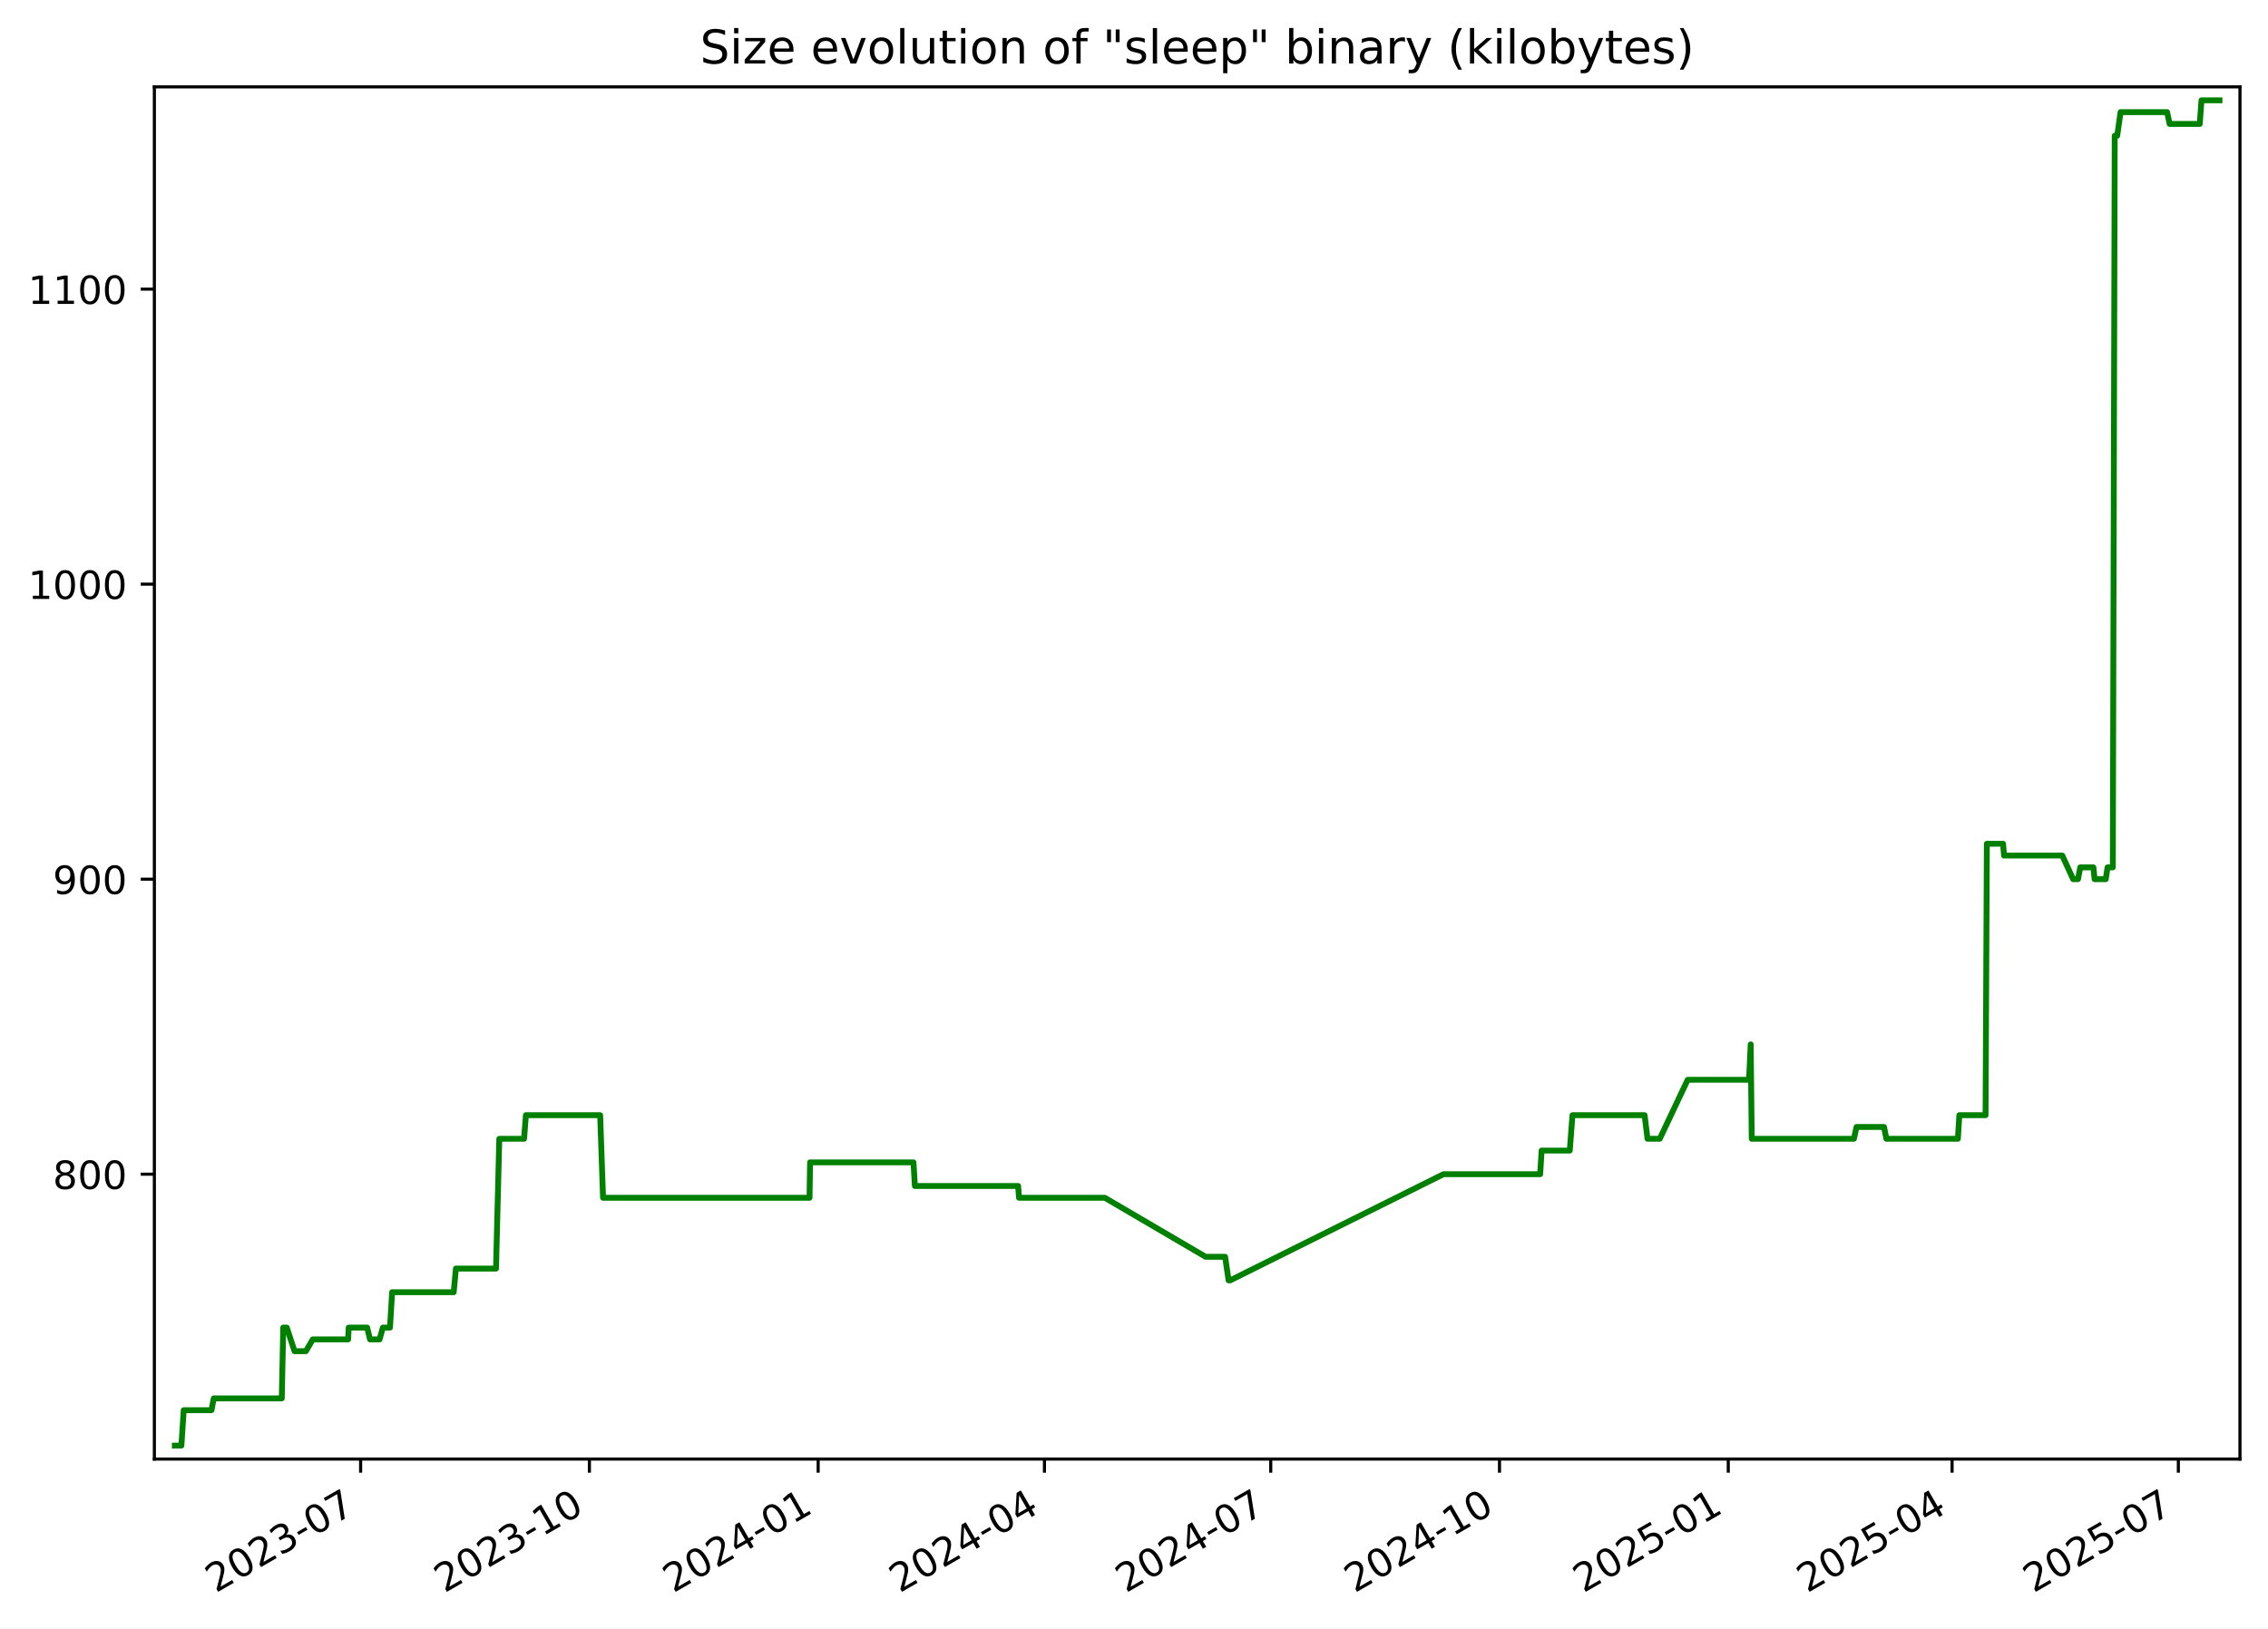
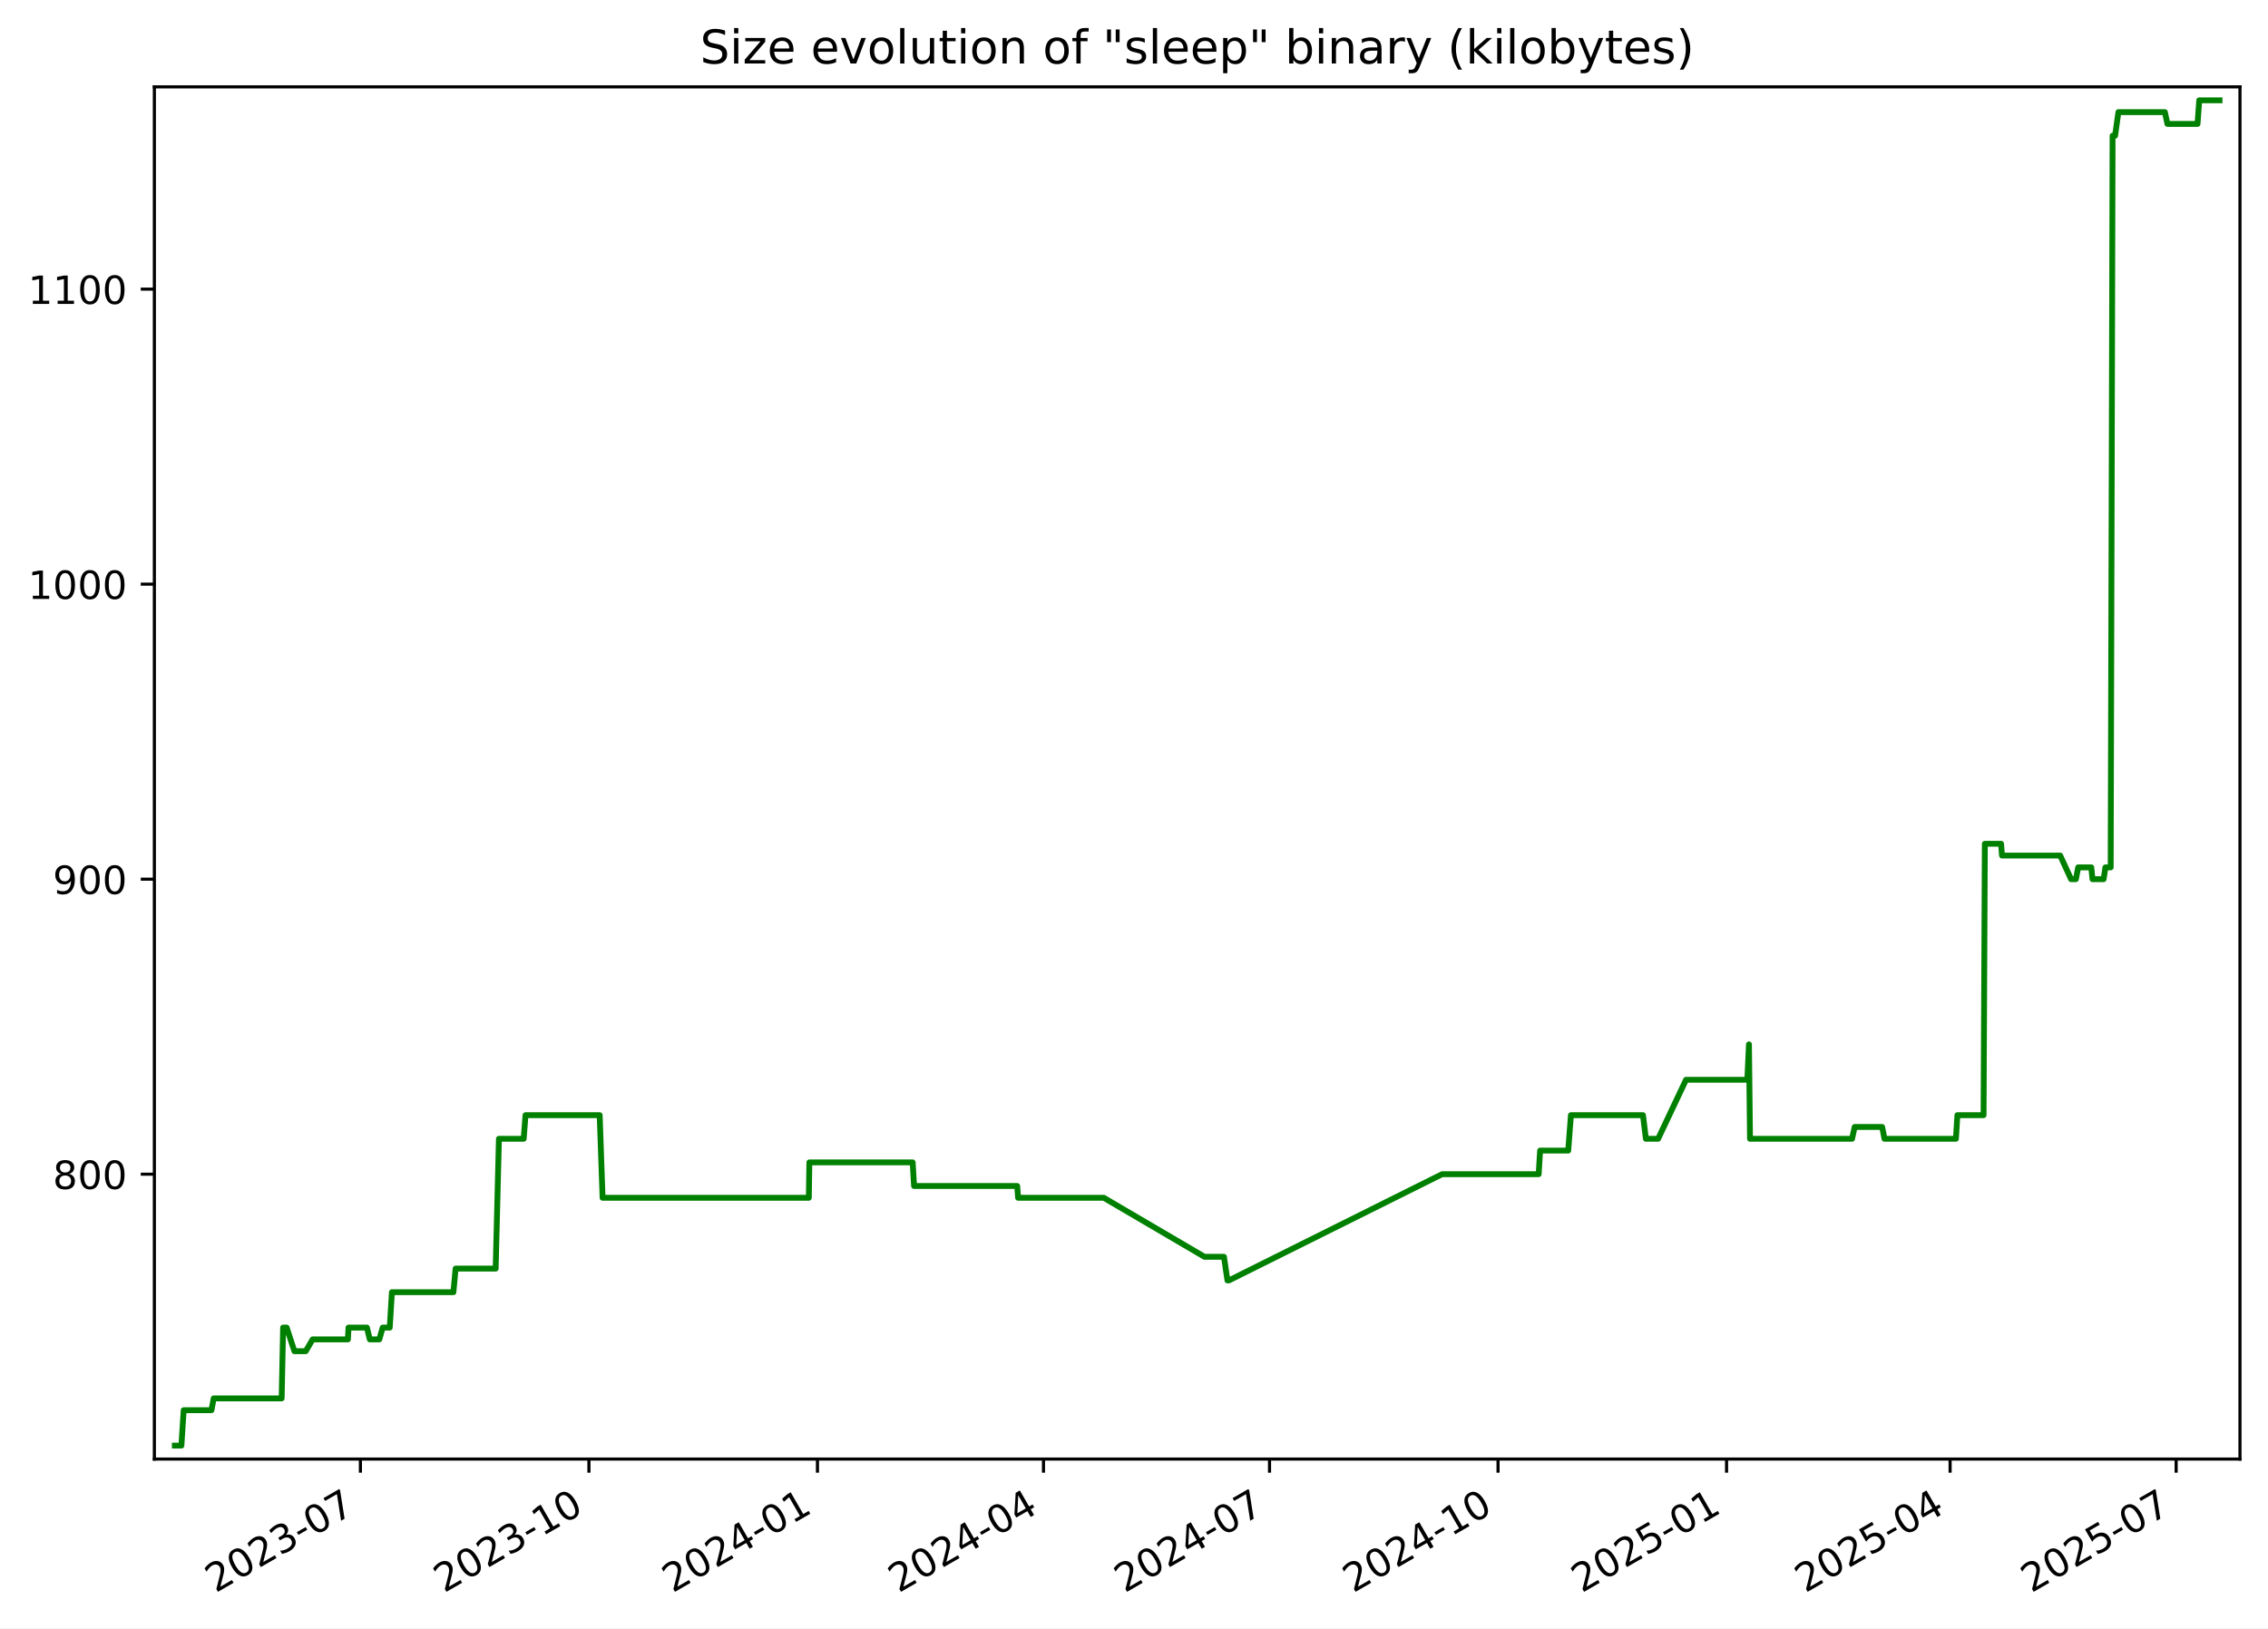
<svg xmlns="http://www.w3.org/2000/svg" xmlns:xlink="http://www.w3.org/1999/xlink" width="582.53pt" height="418.303pt" viewBox="0 0 582.53 418.303" version="1.1">
  <defs>
    <style type="text/css">*{stroke-linejoin: round; stroke-linecap: butt}</style>
  </defs>
  <g id="figure_1">
    <g id="patch_1">
      <path d="M -0 418.303  L 582.53 418.303  L 582.53 0  L -0 0  z " style="fill: #ffffff" />
    </g>
    <g id="axes_1">
      <g id="patch_2">
        <path d="M 39.65 374.83  L 575.33 374.83  L 575.33 22.318  L 39.65 22.318  z " style="fill: #ffffff" />
      </g>
      <g id="matplotlib.axis_1">
        <g id="xtick_1">
          <g id="line2d_1">
            <defs>
-               <path id="m56af69a1a7" d="M 0 0  L 0 3.5  " style="stroke: #000000; stroke-width: 0.8" />
+               <path id="mb9139b1c07" d="M 0 0  L 0 3.5  " style="stroke: #000000; stroke-width: 0.8" />
            </defs>
            <g>
-               <use xlink:href="#m56af69a1a7" x="92.625" y="374.83" style="stroke: #000000; stroke-width: 0.8" />
+               <use xlink:href="#mb9139b1c07" x="92.572" y="374.83" style="stroke: #000000; stroke-width: 0.8" />
            </g>
          </g>
          <g id="text_1">
-             <g transform="translate(55.39985 409.302) rotate(-30) scale(0.1 -0.1)">
+             <g transform="translate(55.34734 409.302) rotate(-30) scale(0.1 -0.1)">
              <defs>
                <path id="DejaVuSans-32" d="M 1228 531  L 3431 531  L 3431 0  L 469 0  L 469 531  Q 828 903 1448 1529  Q 2069 2156 2228 2338  Q 2531 2678 2651 2914  Q 2772 3150 2772 3378  Q 2772 3750 2511 3984  Q 2250 4219 1831 4219  Q 1534 4219 1204 4116  Q 875 4013 500 3803  L 500 4441  Q 881 4594 1212 4672  Q 1544 4750 1819 4750  Q 2544 4750 2975 4387  Q 3406 4025 3406 3419  Q 3406 3131 3298 2873  Q 3191 2616 2906 2266  Q 2828 2175 2409 1742  Q 1991 1309 1228 531  z " transform="scale(0.015625)" />
                <path id="DejaVuSans-30" d="M 2034 4250  Q 1547 4250 1301 3770  Q 1056 3291 1056 2328  Q 1056 1369 1301 889  Q 1547 409 2034 409  Q 2525 409 2770 889  Q 3016 1369 3016 2328  Q 3016 3291 2770 3770  Q 2525 4250 2034 4250  z M 2034 4750  Q 2819 4750 3233 4129  Q 3647 3509 3647 2328  Q 3647 1150 3233 529  Q 2819 -91 2034 -91  Q 1250 -91 836 529  Q 422 1150 422 2328  Q 422 3509 836 4129  Q 1250 4750 2034 4750  z " transform="scale(0.015625)" />
                <path id="DejaVuSans-33" d="M 2597 2516  Q 3050 2419 3304 2112  Q 3559 1806 3559 1356  Q 3559 666 3084 287  Q 2609 -91 1734 -91  Q 1441 -91 1130 -33  Q 819 25 488 141  L 488 750  Q 750 597 1062 519  Q 1375 441 1716 441  Q 2309 441 2620 675  Q 2931 909 2931 1356  Q 2931 1769 2642 2001  Q 2353 2234 1838 2234  L 1294 2234  L 1294 2753  L 1863 2753  Q 2328 2753 2575 2939  Q 2822 3125 2822 3475  Q 2822 3834 2567 4026  Q 2313 4219 1838 4219  Q 1578 4219 1281 4162  Q 984 4106 628 3988  L 628 4550  Q 988 4650 1302 4700  Q 1616 4750 1894 4750  Q 2613 4750 3031 4423  Q 3450 4097 3450 3541  Q 3450 3153 3228 2886  Q 3006 2619 2597 2516  z " transform="scale(0.015625)" />
                <path id="DejaVuSans-2d" d="M 313 2009  L 1997 2009  L 1997 1497  L 313 1497  L 313 2009  z " transform="scale(0.015625)" />
                <path id="DejaVuSans-37" d="M 525 4666  L 3525 4666  L 3525 4397  L 1831 0  L 1172 0  L 2766 4134  L 525 4134  L 525 4666  z " transform="scale(0.015625)" />
              </defs>
              <use xlink:href="#DejaVuSans-32" />
              <use xlink:href="#DejaVuSans-30" x="63.623" />
              <use xlink:href="#DejaVuSans-32" x="127.246" />
              <use xlink:href="#DejaVuSans-33" x="190.869" />
              <use xlink:href="#DejaVuSans-2d" x="254.492" />
              <use xlink:href="#DejaVuSans-30" x="290.576" />
              <use xlink:href="#DejaVuSans-37" x="354.199" />
            </g>
          </g>
        </g>
        <g id="xtick_2">
          <g id="line2d_2">
            <g>
-               <use xlink:href="#m56af69a1a7" x="151.384" y="374.83" style="stroke: #000000; stroke-width: 0.8" />
+               <use xlink:href="#mb9139b1c07" x="151.267" y="374.83" style="stroke: #000000; stroke-width: 0.8" />
            </g>
          </g>
          <g id="text_2">
-             <g transform="translate(114.1589 409.302) rotate(-30) scale(0.1 -0.1)">
+             <g transform="translate(114.0417 409.302) rotate(-30) scale(0.1 -0.1)">
              <defs>
                <path id="DejaVuSans-31" d="M 794 531  L 1825 531  L 1825 4091  L 703 3866  L 703 4441  L 1819 4666  L 2450 4666  L 2450 531  L 3481 531  L 3481 0  L 794 0  L 794 531  z " transform="scale(0.015625)" />
              </defs>
              <use xlink:href="#DejaVuSans-32" />
              <use xlink:href="#DejaVuSans-30" x="63.623" />
              <use xlink:href="#DejaVuSans-32" x="127.246" />
              <use xlink:href="#DejaVuSans-33" x="190.869" />
              <use xlink:href="#DejaVuSans-2d" x="254.492" />
              <use xlink:href="#DejaVuSans-31" x="290.576" />
              <use xlink:href="#DejaVuSans-30" x="354.199" />
            </g>
          </g>
        </g>
        <g id="xtick_3">
          <g id="line2d_3">
            <g>
-               <use xlink:href="#m56af69a1a7" x="210.143" y="374.83" style="stroke: #000000; stroke-width: 0.8" />
+               <use xlink:href="#mb9139b1c07" x="209.961" y="374.83" style="stroke: #000000; stroke-width: 0.8" />
            </g>
          </g>
          <g id="text_3">
-             <g transform="translate(172.9179 409.302) rotate(-30) scale(0.1 -0.1)">
+             <g transform="translate(172.7361 409.302) rotate(-30) scale(0.1 -0.1)">
              <defs>
                <path id="DejaVuSans-34" d="M 2419 4116  L 825 1625  L 2419 1625  L 2419 4116  z M 2253 4666  L 3047 4666  L 3047 1625  L 3713 1625  L 3713 1100  L 3047 1100  L 3047 0  L 2419 0  L 2419 1100  L 313 1100  L 313 1709  L 2253 4666  z " transform="scale(0.015625)" />
              </defs>
              <use xlink:href="#DejaVuSans-32" />
              <use xlink:href="#DejaVuSans-30" x="63.623" />
              <use xlink:href="#DejaVuSans-32" x="127.246" />
              <use xlink:href="#DejaVuSans-34" x="190.869" />
              <use xlink:href="#DejaVuSans-2d" x="254.492" />
              <use xlink:href="#DejaVuSans-30" x="290.576" />
              <use xlink:href="#DejaVuSans-31" x="354.199" />
            </g>
          </g>
        </g>
        <g id="xtick_4">
          <g id="line2d_4">
            <g>
-               <use xlink:href="#m56af69a1a7" x="268.263" y="374.83" style="stroke: #000000; stroke-width: 0.8" />
+               <use xlink:href="#mb9139b1c07" x="268.017" y="374.83" style="stroke: #000000; stroke-width: 0.8" />
            </g>
          </g>
          <g id="text_4">
-             <g transform="translate(231.0382 409.302) rotate(-30) scale(0.1 -0.1)">
+             <g transform="translate(230.7924 409.302) rotate(-30) scale(0.1 -0.1)">
              <use xlink:href="#DejaVuSans-32" />
              <use xlink:href="#DejaVuSans-30" x="63.623" />
              <use xlink:href="#DejaVuSans-32" x="127.246" />
              <use xlink:href="#DejaVuSans-34" x="190.869" />
              <use xlink:href="#DejaVuSans-2d" x="254.492" />
              <use xlink:href="#DejaVuSans-30" x="290.576" />
              <use xlink:href="#DejaVuSans-34" x="354.199" />
            </g>
          </g>
        </g>
        <g id="xtick_5">
          <g id="line2d_5">
            <g>
-               <use xlink:href="#m56af69a1a7" x="326.383" y="374.83" style="stroke: #000000; stroke-width: 0.8" />
+               <use xlink:href="#mb9139b1c07" x="326.074" y="374.83" style="stroke: #000000; stroke-width: 0.8" />
            </g>
          </g>
          <g id="text_5">
-             <g transform="translate(289.1585 409.302) rotate(-30) scale(0.1 -0.1)">
+             <g transform="translate(288.8488 409.302) rotate(-30) scale(0.1 -0.1)">
              <use xlink:href="#DejaVuSans-32" />
              <use xlink:href="#DejaVuSans-30" x="63.623" />
              <use xlink:href="#DejaVuSans-32" x="127.246" />
              <use xlink:href="#DejaVuSans-34" x="190.869" />
              <use xlink:href="#DejaVuSans-2d" x="254.492" />
              <use xlink:href="#DejaVuSans-30" x="290.576" />
              <use xlink:href="#DejaVuSans-37" x="354.199" />
            </g>
          </g>
        </g>
        <g id="xtick_6">
          <g id="line2d_6">
            <g>
-               <use xlink:href="#m56af69a1a7" x="385.142" y="374.83" style="stroke: #000000; stroke-width: 0.8" />
+               <use xlink:href="#mb9139b1c07" x="384.768" y="374.83" style="stroke: #000000; stroke-width: 0.8" />
            </g>
          </g>
          <g id="text_6">
-             <g transform="translate(347.9175 409.302) rotate(-30) scale(0.1 -0.1)">
+             <g transform="translate(347.5432 409.302) rotate(-30) scale(0.1 -0.1)">
              <use xlink:href="#DejaVuSans-32" />
              <use xlink:href="#DejaVuSans-30" x="63.623" />
              <use xlink:href="#DejaVuSans-32" x="127.246" />
              <use xlink:href="#DejaVuSans-34" x="190.869" />
              <use xlink:href="#DejaVuSans-2d" x="254.492" />
              <use xlink:href="#DejaVuSans-31" x="290.576" />
              <use xlink:href="#DejaVuSans-30" x="354.199" />
            </g>
          </g>
        </g>
        <g id="xtick_7">
          <g id="line2d_7">
            <g>
-               <use xlink:href="#m56af69a1a7" x="443.901" y="374.83" style="stroke: #000000; stroke-width: 0.8" />
+               <use xlink:href="#mb9139b1c07" x="443.462" y="374.83" style="stroke: #000000; stroke-width: 0.8" />
            </g>
          </g>
          <g id="text_7">
-             <g transform="translate(406.6765 409.302) rotate(-30) scale(0.1 -0.1)">
+             <g transform="translate(406.2375 409.302) rotate(-30) scale(0.1 -0.1)">
              <defs>
                <path id="DejaVuSans-35" d="M 691 4666  L 3169 4666  L 3169 4134  L 1269 4134  L 1269 2991  Q 1406 3038 1543 3061  Q 1681 3084 1819 3084  Q 2600 3084 3056 2656  Q 3513 2228 3513 1497  Q 3513 744 3044 326  Q 2575 -91 1722 -91  Q 1428 -91 1123 -41  Q 819 9 494 109  L 494 744  Q 775 591 1075 516  Q 1375 441 1709 441  Q 2250 441 2565 725  Q 2881 1009 2881 1497  Q 2881 1984 2565 2268  Q 2250 2553 1709 2553  Q 1456 2553 1204 2497  Q 953 2441 691 2322  L 691 4666  z " transform="scale(0.015625)" />
              </defs>
              <use xlink:href="#DejaVuSans-32" />
              <use xlink:href="#DejaVuSans-30" x="63.623" />
              <use xlink:href="#DejaVuSans-32" x="127.246" />
              <use xlink:href="#DejaVuSans-35" x="190.869" />
              <use xlink:href="#DejaVuSans-2d" x="254.492" />
              <use xlink:href="#DejaVuSans-30" x="290.576" />
              <use xlink:href="#DejaVuSans-31" x="354.199" />
            </g>
          </g>
        </g>
        <g id="xtick_8">
          <g id="line2d_8">
            <g>
-               <use xlink:href="#m56af69a1a7" x="501.383" y="374.83" style="stroke: #000000; stroke-width: 0.8" />
+               <use xlink:href="#mb9139b1c07" x="500.881" y="374.83" style="stroke: #000000; stroke-width: 0.8" />
            </g>
          </g>
          <g id="text_8">
-             <g transform="translate(464.1582 409.302) rotate(-30) scale(0.1 -0.1)">
+             <g transform="translate(463.6559 409.302) rotate(-30) scale(0.1 -0.1)">
              <use xlink:href="#DejaVuSans-32" />
              <use xlink:href="#DejaVuSans-30" x="63.623" />
              <use xlink:href="#DejaVuSans-32" x="127.246" />
              <use xlink:href="#DejaVuSans-35" x="190.869" />
              <use xlink:href="#DejaVuSans-2d" x="254.492" />
              <use xlink:href="#DejaVuSans-30" x="290.576" />
              <use xlink:href="#DejaVuSans-34" x="354.199" />
            </g>
          </g>
        </g>
        <g id="xtick_9">
          <g id="line2d_9">
            <g>
-               <use xlink:href="#m56af69a1a7" x="559.503" y="374.83" style="stroke: #000000; stroke-width: 0.8" />
+               <use xlink:href="#mb9139b1c07" x="558.937" y="374.83" style="stroke: #000000; stroke-width: 0.8" />
            </g>
          </g>
          <g id="text_9">
-             <g transform="translate(522.2785 409.302) rotate(-30) scale(0.1 -0.1)">
+             <g transform="translate(521.7123 409.302) rotate(-30) scale(0.1 -0.1)">
              <use xlink:href="#DejaVuSans-32" />
              <use xlink:href="#DejaVuSans-30" x="63.623" />
              <use xlink:href="#DejaVuSans-32" x="127.246" />
              <use xlink:href="#DejaVuSans-35" x="190.869" />
              <use xlink:href="#DejaVuSans-2d" x="254.492" />
              <use xlink:href="#DejaVuSans-30" x="290.576" />
              <use xlink:href="#DejaVuSans-37" x="354.199" />
            </g>
          </g>
        </g>
      </g>
      <g id="matplotlib.axis_2">
        <g id="ytick_1">
          <g id="line2d_10">
            <defs>
-               <path id="m4461ce3bd5" d="M 0 0  L -3.5 0  " style="stroke: #000000; stroke-width: 0.8" />
+               <path id="m062bd9dac4" d="M 0 0  L -3.5 0  " style="stroke: #000000; stroke-width: 0.8" />
            </defs>
            <g>
-               <use xlink:href="#m4461ce3bd5" x="39.65" y="301.648" style="stroke: #000000; stroke-width: 0.8" />
+               <use xlink:href="#m062bd9dac4" x="39.65" y="301.648" style="stroke: #000000; stroke-width: 0.8" />
            </g>
          </g>
          <g id="text_10">
            <g transform="translate(13.5625 305.447) scale(0.1 -0.1)">
              <defs>
                <path id="DejaVuSans-38" d="M 2034 2216  Q 1584 2216 1326 1975  Q 1069 1734 1069 1313  Q 1069 891 1326 650  Q 1584 409 2034 409  Q 2484 409 2743 651  Q 3003 894 3003 1313  Q 3003 1734 2745 1975  Q 2488 2216 2034 2216  z M 1403 2484  Q 997 2584 770 2862  Q 544 3141 544 3541  Q 544 4100 942 4425  Q 1341 4750 2034 4750  Q 2731 4750 3128 4425  Q 3525 4100 3525 3541  Q 3525 3141 3298 2862  Q 3072 2584 2669 2484  Q 3125 2378 3379 2068  Q 3634 1759 3634 1313  Q 3634 634 3220 271  Q 2806 -91 2034 -91  Q 1263 -91 848 271  Q 434 634 434 1313  Q 434 1759 690 2068  Q 947 2378 1403 2484  z M 1172 3481  Q 1172 3119 1398 2916  Q 1625 2713 2034 2713  Q 2441 2713 2670 2916  Q 2900 3119 2900 3481  Q 2900 3844 2670 4047  Q 2441 4250 2034 4250  Q 1625 4250 1398 4047  Q 1172 3844 1172 3481  z " transform="scale(0.015625)" />
              </defs>
              <use xlink:href="#DejaVuSans-38" />
              <use xlink:href="#DejaVuSans-30" x="63.623" />
              <use xlink:href="#DejaVuSans-30" x="127.246" />
            </g>
          </g>
        </g>
        <g id="ytick_2">
          <g id="line2d_11">
            <g>
-               <use xlink:href="#m4461ce3bd5" x="39.65" y="225.858" style="stroke: #000000; stroke-width: 0.8" />
+               <use xlink:href="#m062bd9dac4" x="39.65" y="225.858" style="stroke: #000000; stroke-width: 0.8" />
            </g>
          </g>
          <g id="text_11">
            <g transform="translate(13.5625 229.6576) scale(0.1 -0.1)">
              <defs>
                <path id="DejaVuSans-39" d="M 703 97  L 703 672  Q 941 559 1184 500  Q 1428 441 1663 441  Q 2288 441 2617 861  Q 2947 1281 2994 2138  Q 2813 1869 2534 1725  Q 2256 1581 1919 1581  Q 1219 1581 811 2004  Q 403 2428 403 3163  Q 403 3881 828 4315  Q 1253 4750 1959 4750  Q 2769 4750 3195 4129  Q 3622 3509 3622 2328  Q 3622 1225 3098 567  Q 2575 -91 1691 -91  Q 1453 -91 1209 -44  Q 966 3 703 97  z M 1959 2075  Q 2384 2075 2632 2365  Q 2881 2656 2881 3163  Q 2881 3666 2632 3958  Q 2384 4250 1959 4250  Q 1534 4250 1286 3958  Q 1038 3666 1038 3163  Q 1038 2656 1286 2365  Q 1534 2075 1959 2075  z " transform="scale(0.015625)" />
              </defs>
              <use xlink:href="#DejaVuSans-39" />
              <use xlink:href="#DejaVuSans-30" x="63.623" />
              <use xlink:href="#DejaVuSans-30" x="127.246" />
            </g>
          </g>
        </g>
        <g id="ytick_3">
          <g id="line2d_12">
            <g>
-               <use xlink:href="#m4461ce3bd5" x="39.65" y="150.069" style="stroke: #000000; stroke-width: 0.8" />
+               <use xlink:href="#m062bd9dac4" x="39.65" y="150.069" style="stroke: #000000; stroke-width: 0.8" />
            </g>
          </g>
          <g id="text_12">
            <g transform="translate(7.2 153.8681) scale(0.1 -0.1)">
              <use xlink:href="#DejaVuSans-31" />
              <use xlink:href="#DejaVuSans-30" x="63.623" />
              <use xlink:href="#DejaVuSans-30" x="127.246" />
              <use xlink:href="#DejaVuSans-30" x="190.869" />
            </g>
          </g>
        </g>
        <g id="ytick_4">
          <g id="line2d_13">
            <g>
-               <use xlink:href="#m4461ce3bd5" x="39.65" y="74.279" style="stroke: #000000; stroke-width: 0.8" />
+               <use xlink:href="#m062bd9dac4" x="39.65" y="74.279" style="stroke: #000000; stroke-width: 0.8" />
            </g>
          </g>
          <g id="text_13">
            <g transform="translate(7.2 78.07861) scale(0.1 -0.1)">
              <use xlink:href="#DejaVuSans-31" />
              <use xlink:href="#DejaVuSans-31" x="63.623" />
              <use xlink:href="#DejaVuSans-30" x="127.246" />
              <use xlink:href="#DejaVuSans-30" x="190.869" />
            </g>
          </g>
        </g>
      </g>
      <g id="line2d_14">
-         <path d="M 44.902 371.374  L 46.592 371.374  L 47.184 362.279  L 54.322 362.279  L 54.896 359.248  L 72.374 359.248  L 72.748 341.058  L 73.66 341.058  L 75.651 347.121  L 78.56 347.121  L 80.334 344.09  L 89.416 344.09  L 89.561 341.058  L 94.299 341.058  L 95.039 344.09  L 97.487 344.09  L 98.344 341.058  L 100.167 341.058  L 100.723 331.964  L 116.537 331.964  L 117.098 325.9  L 127.4 325.9  L 128.241 292.553  L 134.606 292.553  L 135.075 286.49  L 154.149 286.49  L 154.89 307.711  L 207.926 307.711  L 208.064 298.616  L 234.627 298.616  L 234.986 304.679  L 261.505 304.679  L 261.732 307.711  L 283.771 307.711  L 309.657 322.869  L 314.667 322.869  L 315.567 328.932  L 315.955 328.932  L 370.762 301.648  L 395.589 301.648  L 395.961 295.585  L 403.191 295.585  L 403.881 286.49  L 422.411 286.49  L 423.161 292.553  L 426.305 292.553  L 433.479 277.395  L 449.238 277.395  L 449.664 268.3  L 449.932 292.553  L 476.173 292.553  L 476.844 289.521  L 483.907 289.521  L 484.508 292.553  L 502.877 292.553  L 503.253 286.49  L 509.99 286.49  L 510.315 216.764  L 514.487 216.764  L 514.729 219.795  L 529.691 219.795  L 532.482 225.858  L 533.726 225.858  L 534.314 222.827  L 537.685 222.827  L 537.992 225.858  L 540.857 225.858  L 541.319 222.827  L 542.674 222.827  L 543.159 34.869  L 543.804 34.869  L 544.657 28.806  L 556.611 28.806  L 557.264 31.837  L 565.004 31.837  L 565.443 25.774  L 570.078 25.774  L 570.078 25.774  " clip-path="url(#p471442047e)" style="fill: none; stroke: #008000; stroke-width: 1.5; stroke-linecap: square" />
+         <path d="M 44.902 371.374  L 46.591 371.374  L 47.181 362.279  L 54.312 362.279  L 54.885 359.248  L 72.344 359.248  L 72.717 341.058  L 73.629 341.058  L 75.617 347.121  L 78.523 347.121  L 80.295 344.09  L 89.367 344.09  L 89.511 341.058  L 94.244 341.058  L 94.984 344.09  L 97.429 344.09  L 98.285 341.058  L 100.106 341.058  L 100.662 331.964  L 116.458 331.964  L 117.019 325.9  L 127.309 325.9  L 128.149 292.553  L 134.507 292.553  L 134.975 286.49  L 154.029 286.49  L 154.769 307.711  L 207.747 307.711  L 207.885 298.616  L 234.418 298.616  L 234.776 304.679  L 261.267 304.679  L 261.494 307.711  L 283.508 307.711  L 309.366 322.869  L 314.37 322.869  L 315.269 328.932  L 315.657 328.932  L 370.404 301.648  L 395.203 301.648  L 395.575 295.585  L 402.796 295.585  L 403.486 286.49  L 421.996 286.49  L 422.744 292.553  L 425.885 292.553  L 433.051 277.395  L 448.793 277.395  L 449.218 268.3  L 449.486 292.553  L 475.698 292.553  L 476.368 289.521  L 483.424 289.521  L 484.024 292.553  L 502.373 292.553  L 502.749 286.49  L 509.478 286.49  L 509.803 216.764  L 513.971 216.764  L 514.212 219.795  L 529.158 219.795  L 531.946 225.858  L 533.188 225.858  L 533.775 222.827  L 537.143 222.827  L 537.449 225.858  L 540.311 225.858  L 540.773 222.827  L 542.127 222.827  L 542.611 34.869  L 543.255 34.869  L 544.107 28.806  L 556.048 28.806  L 556.7 31.837  L 564.431 31.837  L 564.87 25.774  L 570.078 25.774  L 570.078 25.774  " clip-path="url(#pe01882ee12)" style="fill: none; stroke: #008000; stroke-width: 1.5; stroke-linecap: square" />
      </g>
      <g id="patch_3">
        <path d="M 39.65 374.83  L 39.65 22.318  " style="fill: none; stroke: #000000; stroke-width: 0.8; stroke-linejoin: miter; stroke-linecap: square" />
      </g>
      <g id="patch_4">
        <path d="M 575.33 374.83  L 575.33 22.318  " style="fill: none; stroke: #000000; stroke-width: 0.8; stroke-linejoin: miter; stroke-linecap: square" />
      </g>
      <g id="patch_5">
        <path d="M 39.65 374.83  L 575.33 374.83  " style="fill: none; stroke: #000000; stroke-width: 0.8; stroke-linejoin: miter; stroke-linecap: square" />
      </g>
      <g id="patch_6">
        <path d="M 39.65 22.318  L 575.33 22.318  " style="fill: none; stroke: #000000; stroke-width: 0.8; stroke-linejoin: miter; stroke-linecap: square" />
      </g>
      <g id="text_14">
        <g transform="translate(179.8091 16.31812) scale(0.12 -0.12)">
          <defs>
            <path id="DejaVuSans-53" d="M 3425 4513  L 3425 3897  Q 3066 4069 2747 4153  Q 2428 4238 2131 4238  Q 1616 4238 1336 4038  Q 1056 3838 1056 3469  Q 1056 3159 1242 3001  Q 1428 2844 1947 2747  L 2328 2669  Q 3034 2534 3370 2195  Q 3706 1856 3706 1288  Q 3706 609 3251 259  Q 2797 -91 1919 -91  Q 1588 -91 1214 -16  Q 841 59 441 206  L 441 856  Q 825 641 1194 531  Q 1563 422 1919 422  Q 2459 422 2753 634  Q 3047 847 3047 1241  Q 3047 1584 2836 1778  Q 2625 1972 2144 2069  L 1759 2144  Q 1053 2284 737 2584  Q 422 2884 422 3419  Q 422 4038 858 4394  Q 1294 4750 2059 4750  Q 2388 4750 2728 4690  Q 3069 4631 3425 4513  z " transform="scale(0.015625)" />
            <path id="DejaVuSans-69" d="M 603 3500  L 1178 3500  L 1178 0  L 603 0  L 603 3500  z M 603 4863  L 1178 4863  L 1178 4134  L 603 4134  L 603 4863  z " transform="scale(0.015625)" />
            <path id="DejaVuSans-7a" d="M 353 3500  L 3084 3500  L 3084 2975  L 922 459  L 3084 459  L 3084 0  L 275 0  L 275 525  L 2438 3041  L 353 3041  L 353 3500  z " transform="scale(0.015625)" />
            <path id="DejaVuSans-65" d="M 3597 1894  L 3597 1613  L 953 1613  Q 991 1019 1311 708  Q 1631 397 2203 397  Q 2534 397 2845 478  Q 3156 559 3463 722  L 3463 178  Q 3153 47 2828 -22  Q 2503 -91 2169 -91  Q 1331 -91 842 396  Q 353 884 353 1716  Q 353 2575 817 3079  Q 1281 3584 2069 3584  Q 2775 3584 3186 3129  Q 3597 2675 3597 1894  z M 3022 2063  Q 3016 2534 2758 2815  Q 2500 3097 2075 3097  Q 1594 3097 1305 2825  Q 1016 2553 972 2059  L 3022 2063  z " transform="scale(0.015625)" />
            <path id="DejaVuSans-20" transform="scale(0.015625)" />
            <path id="DejaVuSans-76" d="M 191 3500  L 800 3500  L 1894 563  L 2988 3500  L 3597 3500  L 2284 0  L 1503 0  L 191 3500  z " transform="scale(0.015625)" />
            <path id="DejaVuSans-6f" d="M 1959 3097  Q 1497 3097 1228 2736  Q 959 2375 959 1747  Q 959 1119 1226 758  Q 1494 397 1959 397  Q 2419 397 2687 759  Q 2956 1122 2956 1747  Q 2956 2369 2687 2733  Q 2419 3097 1959 3097  z M 1959 3584  Q 2709 3584 3137 3096  Q 3566 2609 3566 1747  Q 3566 888 3137 398  Q 2709 -91 1959 -91  Q 1206 -91 779 398  Q 353 888 353 1747  Q 353 2609 779 3096  Q 1206 3584 1959 3584  z " transform="scale(0.015625)" />
            <path id="DejaVuSans-6c" d="M 603 4863  L 1178 4863  L 1178 0  L 603 0  L 603 4863  z " transform="scale(0.015625)" />
            <path id="DejaVuSans-75" d="M 544 1381  L 544 3500  L 1119 3500  L 1119 1403  Q 1119 906 1312 657  Q 1506 409 1894 409  Q 2359 409 2629 706  Q 2900 1003 2900 1516  L 2900 3500  L 3475 3500  L 3475 0  L 2900 0  L 2900 538  Q 2691 219 2414 64  Q 2138 -91 1772 -91  Q 1169 -91 856 284  Q 544 659 544 1381  z M 1991 3584  L 1991 3584  z " transform="scale(0.015625)" />
            <path id="DejaVuSans-74" d="M 1172 4494  L 1172 3500  L 2356 3500  L 2356 3053  L 1172 3053  L 1172 1153  Q 1172 725 1289 603  Q 1406 481 1766 481  L 2356 481  L 2356 0  L 1766 0  Q 1100 0 847 248  Q 594 497 594 1153  L 594 3053  L 172 3053  L 172 3500  L 594 3500  L 594 4494  L 1172 4494  z " transform="scale(0.015625)" />
            <path id="DejaVuSans-6e" d="M 3513 2113  L 3513 0  L 2938 0  L 2938 2094  Q 2938 2591 2744 2837  Q 2550 3084 2163 3084  Q 1697 3084 1428 2787  Q 1159 2491 1159 1978  L 1159 0  L 581 0  L 581 3500  L 1159 3500  L 1159 2956  Q 1366 3272 1645 3428  Q 1925 3584 2291 3584  Q 2894 3584 3203 3211  Q 3513 2838 3513 2113  z " transform="scale(0.015625)" />
            <path id="DejaVuSans-66" d="M 2375 4863  L 2375 4384  L 1825 4384  Q 1516 4384 1395 4259  Q 1275 4134 1275 3809  L 1275 3500  L 2222 3500  L 2222 3053  L 1275 3053  L 1275 0  L 697 0  L 697 3053  L 147 3053  L 147 3500  L 697 3500  L 697 3744  Q 697 4328 969 4595  Q 1241 4863 1831 4863  L 2375 4863  z " transform="scale(0.015625)" />
            <path id="DejaVuSans-22" d="M 1147 4666  L 1147 2931  L 616 2931  L 616 4666  L 1147 4666  z M 2328 4666  L 2328 2931  L 1797 2931  L 1797 4666  L 2328 4666  z " transform="scale(0.015625)" />
            <path id="DejaVuSans-73" d="M 2834 3397  L 2834 2853  Q 2591 2978 2328 3040  Q 2066 3103 1784 3103  Q 1356 3103 1142 2972  Q 928 2841 928 2578  Q 928 2378 1081 2264  Q 1234 2150 1697 2047  L 1894 2003  Q 2506 1872 2764 1633  Q 3022 1394 3022 966  Q 3022 478 2636 193  Q 2250 -91 1575 -91  Q 1294 -91 989 -36  Q 684 19 347 128  L 347 722  Q 666 556 975 473  Q 1284 391 1588 391  Q 1994 391 2212 530  Q 2431 669 2431 922  Q 2431 1156 2273 1281  Q 2116 1406 1581 1522  L 1381 1569  Q 847 1681 609 1914  Q 372 2147 372 2553  Q 372 3047 722 3315  Q 1072 3584 1716 3584  Q 2034 3584 2315 3537  Q 2597 3491 2834 3397  z " transform="scale(0.015625)" />
            <path id="DejaVuSans-70" d="M 1159 525  L 1159 -1331  L 581 -1331  L 581 3500  L 1159 3500  L 1159 2969  Q 1341 3281 1617 3432  Q 1894 3584 2278 3584  Q 2916 3584 3314 3078  Q 3713 2572 3713 1747  Q 3713 922 3314 415  Q 2916 -91 2278 -91  Q 1894 -91 1617 61  Q 1341 213 1159 525  z M 3116 1747  Q 3116 2381 2855 2742  Q 2594 3103 2138 3103  Q 1681 3103 1420 2742  Q 1159 2381 1159 1747  Q 1159 1113 1420 752  Q 1681 391 2138 391  Q 2594 391 2855 752  Q 3116 1113 3116 1747  z " transform="scale(0.015625)" />
            <path id="DejaVuSans-62" d="M 3116 1747  Q 3116 2381 2855 2742  Q 2594 3103 2138 3103  Q 1681 3103 1420 2742  Q 1159 2381 1159 1747  Q 1159 1113 1420 752  Q 1681 391 2138 391  Q 2594 391 2855 752  Q 3116 1113 3116 1747  z M 1159 2969  Q 1341 3281 1617 3432  Q 1894 3584 2278 3584  Q 2916 3584 3314 3078  Q 3713 2572 3713 1747  Q 3713 922 3314 415  Q 2916 -91 2278 -91  Q 1894 -91 1617 61  Q 1341 213 1159 525  L 1159 0  L 581 0  L 581 4863  L 1159 4863  L 1159 2969  z " transform="scale(0.015625)" />
            <path id="DejaVuSans-61" d="M 2194 1759  Q 1497 1759 1228 1600  Q 959 1441 959 1056  Q 959 750 1161 570  Q 1363 391 1709 391  Q 2188 391 2477 730  Q 2766 1069 2766 1631  L 2766 1759  L 2194 1759  z M 3341 1997  L 3341 0  L 2766 0  L 2766 531  Q 2569 213 2275 61  Q 1981 -91 1556 -91  Q 1019 -91 701 211  Q 384 513 384 1019  Q 384 1609 779 1909  Q 1175 2209 1959 2209  L 2766 2209  L 2766 2266  Q 2766 2663 2505 2880  Q 2244 3097 1772 3097  Q 1472 3097 1187 3025  Q 903 2953 641 2809  L 641 3341  Q 956 3463 1253 3523  Q 1550 3584 1831 3584  Q 2591 3584 2966 3190  Q 3341 2797 3341 1997  z " transform="scale(0.015625)" />
            <path id="DejaVuSans-72" d="M 2631 2963  Q 2534 3019 2420 3045  Q 2306 3072 2169 3072  Q 1681 3072 1420 2755  Q 1159 2438 1159 1844  L 1159 0  L 581 0  L 581 3500  L 1159 3500  L 1159 2956  Q 1341 3275 1631 3429  Q 1922 3584 2338 3584  Q 2397 3584 2469 3576  Q 2541 3569 2628 3553  L 2631 2963  z " transform="scale(0.015625)" />
            <path id="DejaVuSans-79" d="M 2059 -325  Q 1816 -950 1584 -1140  Q 1353 -1331 966 -1331  L 506 -1331  L 506 -850  L 844 -850  Q 1081 -850 1212 -737  Q 1344 -625 1503 -206  L 1606 56  L 191 3500  L 800 3500  L 1894 763  L 2988 3500  L 3597 3500  L 2059 -325  z " transform="scale(0.015625)" />
            <path id="DejaVuSans-28" d="M 1984 4856  Q 1566 4138 1362 3434  Q 1159 2731 1159 2009  Q 1159 1288 1364 580  Q 1569 -128 1984 -844  L 1484 -844  Q 1016 -109 783 600  Q 550 1309 550 2009  Q 550 2706 781 3412  Q 1013 4119 1484 4856  L 1984 4856  z " transform="scale(0.015625)" />
            <path id="DejaVuSans-6b" d="M 581 4863  L 1159 4863  L 1159 1991  L 2875 3500  L 3609 3500  L 1753 1863  L 3688 0  L 2938 0  L 1159 1709  L 1159 0  L 581 0  L 581 4863  z " transform="scale(0.015625)" />
            <path id="DejaVuSans-29" d="M 513 4856  L 1013 4856  Q 1481 4119 1714 3412  Q 1947 2706 1947 2009  Q 1947 1309 1714 600  Q 1481 -109 1013 -844  L 513 -844  Q 928 -128 1133 580  Q 1338 1288 1338 2009  Q 1338 2731 1133 3434  Q 928 4138 513 4856  z " transform="scale(0.015625)" />
          </defs>
          <use xlink:href="#DejaVuSans-53" />
          <use xlink:href="#DejaVuSans-69" x="63.477" />
          <use xlink:href="#DejaVuSans-7a" x="91.26" />
          <use xlink:href="#DejaVuSans-65" x="143.75" />
          <use xlink:href="#DejaVuSans-20" x="205.273" />
          <use xlink:href="#DejaVuSans-65" x="237.061" />
          <use xlink:href="#DejaVuSans-76" x="298.584" />
          <use xlink:href="#DejaVuSans-6f" x="357.764" />
          <use xlink:href="#DejaVuSans-6c" x="418.945" />
          <use xlink:href="#DejaVuSans-75" x="446.729" />
          <use xlink:href="#DejaVuSans-74" x="510.107" />
          <use xlink:href="#DejaVuSans-69" x="549.316" />
          <use xlink:href="#DejaVuSans-6f" x="577.1" />
          <use xlink:href="#DejaVuSans-6e" x="638.281" />
          <use xlink:href="#DejaVuSans-20" x="701.66" />
          <use xlink:href="#DejaVuSans-6f" x="733.447" />
          <use xlink:href="#DejaVuSans-66" x="794.629" />
          <use xlink:href="#DejaVuSans-20" x="829.834" />
          <use xlink:href="#DejaVuSans-22" x="861.621" />
          <use xlink:href="#DejaVuSans-73" x="907.617" />
          <use xlink:href="#DejaVuSans-6c" x="959.717" />
          <use xlink:href="#DejaVuSans-65" x="987.5" />
          <use xlink:href="#DejaVuSans-65" x="1049.023" />
          <use xlink:href="#DejaVuSans-70" x="1110.547" />
          <use xlink:href="#DejaVuSans-22" x="1174.023" />
          <use xlink:href="#DejaVuSans-20" x="1220.02" />
          <use xlink:href="#DejaVuSans-62" x="1251.807" />
          <use xlink:href="#DejaVuSans-69" x="1315.283" />
          <use xlink:href="#DejaVuSans-6e" x="1343.066" />
          <use xlink:href="#DejaVuSans-61" x="1406.445" />
          <use xlink:href="#DejaVuSans-72" x="1467.725" />
          <use xlink:href="#DejaVuSans-79" x="1508.838" />
          <use xlink:href="#DejaVuSans-20" x="1568.018" />
          <use xlink:href="#DejaVuSans-28" x="1599.805" />
          <use xlink:href="#DejaVuSans-6b" x="1638.818" />
          <use xlink:href="#DejaVuSans-69" x="1696.729" />
          <use xlink:href="#DejaVuSans-6c" x="1724.512" />
          <use xlink:href="#DejaVuSans-6f" x="1752.295" />
          <use xlink:href="#DejaVuSans-62" x="1813.477" />
          <use xlink:href="#DejaVuSans-79" x="1876.953" />
          <use xlink:href="#DejaVuSans-74" x="1936.133" />
          <use xlink:href="#DejaVuSans-65" x="1975.342" />
          <use xlink:href="#DejaVuSans-73" x="2036.865" />
          <use xlink:href="#DejaVuSans-29" x="2088.965" />
        </g>
      </g>
    </g>
  </g>
  <defs>
-     <clipPath id="p471442047e">
+     <clipPath id="pe01882ee12">
      <rect x="39.65" y="22.318" width="535.68" height="352.512" />
    </clipPath>
  </defs>
</svg>
